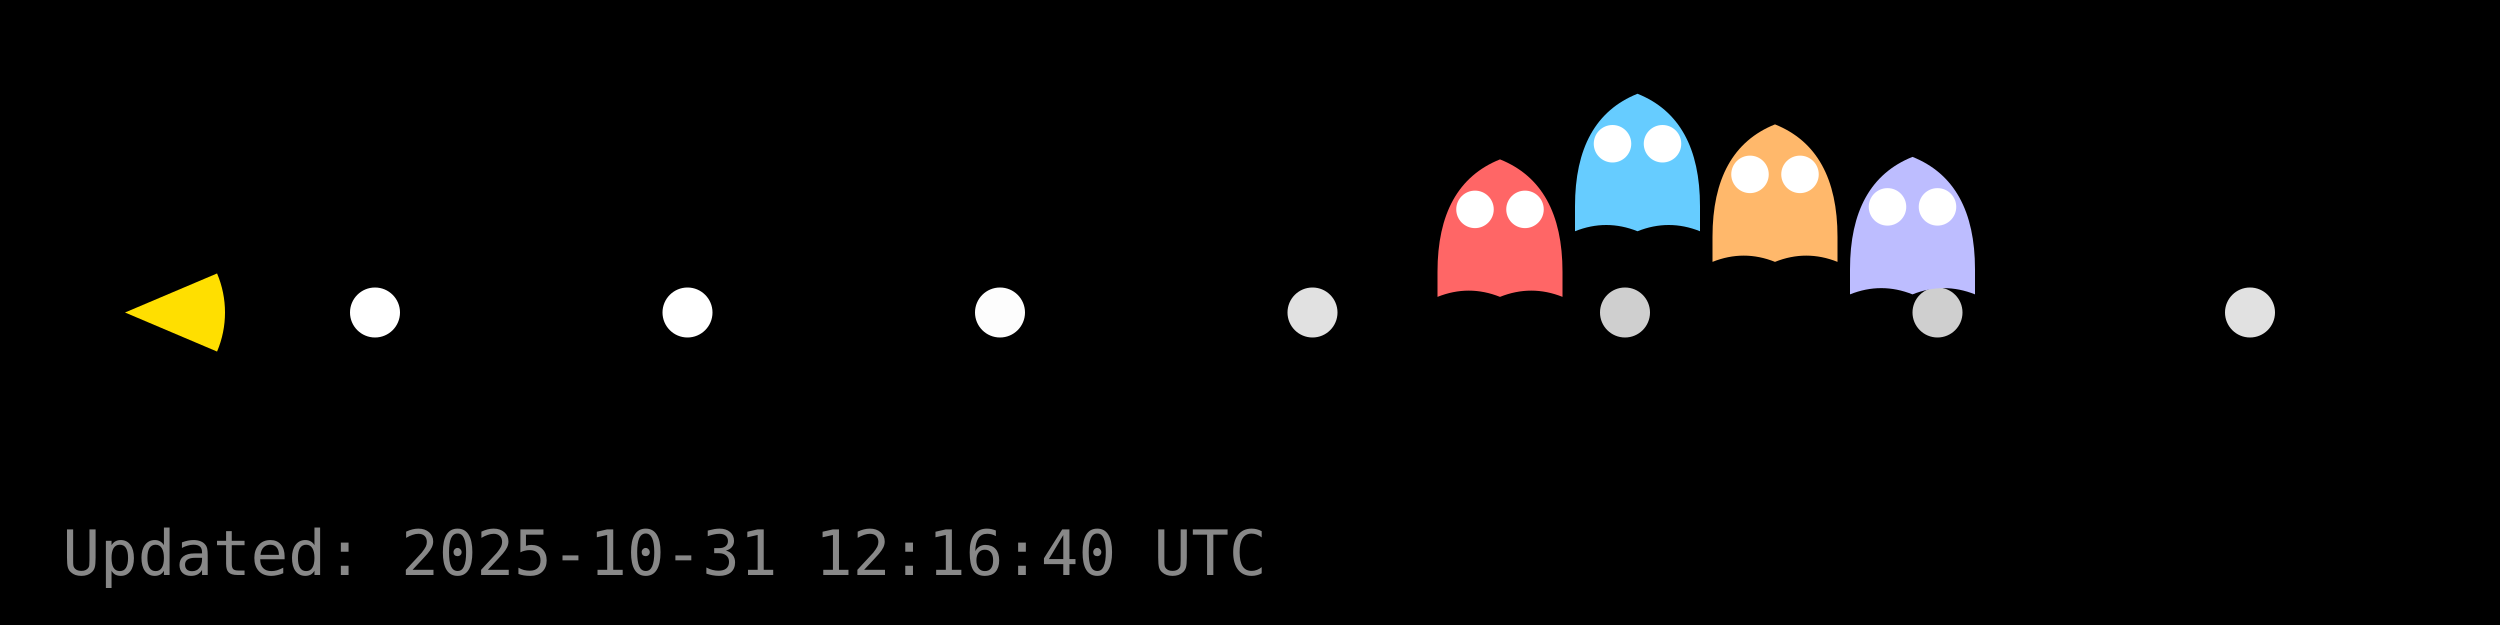
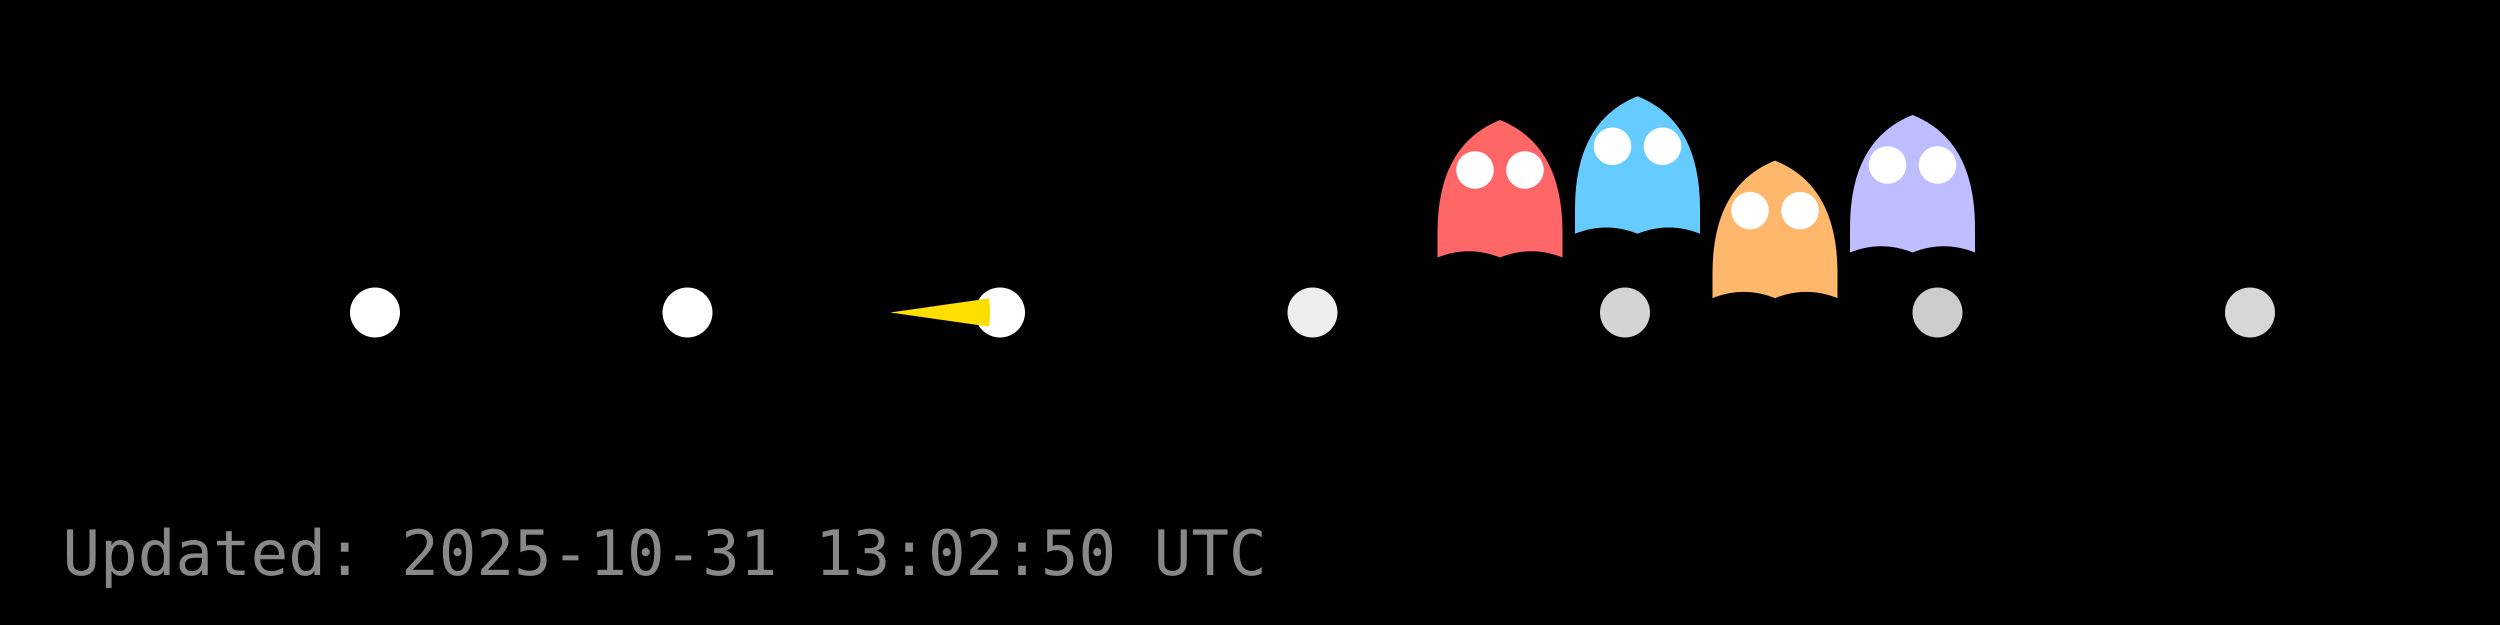
<svg xmlns="http://www.w3.org/2000/svg" width="400" height="100" viewBox="0 0 400 100">
  <rect width="400" height="100" fill="#000000" />
  <g id="dots" fill="#FFFFFF">
    <circle cx="60.0" cy="50.0" r="4" fill="#FFFFFF" fill-opacity="1.00" />
    <circle cx="110.0" cy="50.0" r="4" fill="#FFFFFF" fill-opacity="1.00" />
-     <circle cx="160.0" cy="50.0" r="4" fill="#FFFFFF" fill-opacity="0.99" />
-     <circle cx="210.0" cy="50.0" r="4" fill="#FFFFFF" fill-opacity="0.88" />
-     <circle cx="260.0" cy="50.0" r="4" fill="#FFFFFF" fill-opacity="0.81" />
-     <circle cx="310.0" cy="50.0" r="4" fill="#FFFFFF" fill-opacity="0.81" />
-     <circle cx="360.0" cy="50.0" r="4" fill="#FFFFFF" fill-opacity="0.88" />
+     <circle cx="160.0" cy="50.0" r="4" fill="#FFFFFF" fill-opacity="1.00" />
+     <circle cx="210.0" cy="50.0" r="4" fill="#FFFFFF" fill-opacity="0.93" />
+     <circle cx="260.0" cy="50.0" r="4" fill="#FFFFFF" fill-opacity="0.83" />
+     <circle cx="310.0" cy="50.0" r="4" fill="#FFFFFF" fill-opacity="0.80" />
+     <circle cx="360.0" cy="50.0" r="4" fill="#FFFFFF" fill-opacity="0.84" />
  </g>
  <g id="ghosts">
-     <g transform="translate(240.0,37.5)">
+     <g transform="translate(240.0,31.2)">
      <path d="M-10,6 Q-10,-8 0,-12 Q10,-8 10,6 V10 Q5,8 0,10 Q-5,8 -10,10 Z" fill="#FF6666" />
      <circle cx="-4" cy="-4" r="3" fill="#fff" />
      <circle cx="4" cy="-4" r="3" fill="#fff" />
    </g>
-     <g transform="translate(262.0,27.0)">
+     <g transform="translate(262.0,27.4)">
      <path d="M-10,6 Q-10,-8 0,-12 Q10,-8 10,6 V10 Q5,8 0,10 Q-5,8 -10,10 Z" fill="#66CCFF" />
      <circle cx="-4" cy="-4" r="3" fill="#fff" />
      <circle cx="4" cy="-4" r="3" fill="#fff" />
    </g>
-     <g transform="translate(284.0,31.9)">
+     <g transform="translate(284.0,37.7)">
      <path d="M-10,6 Q-10,-8 0,-12 Q10,-8 10,6 V10 Q5,8 0,10 Q-5,8 -10,10 Z" fill="#FFB86B" />
      <circle cx="-4" cy="-4" r="3" fill="#fff" />
      <circle cx="4" cy="-4" r="3" fill="#fff" />
    </g>
-     <g transform="translate(306.0,37.1)">
+     <g transform="translate(306.0,30.4)">
      <path d="M-10,6 Q-10,-8 0,-12 Q10,-8 10,6 V10 Q5,8 0,10 Q-5,8 -10,10 Z" fill="#BDBDFF" />
      <circle cx="-4" cy="-4" r="3" fill="#fff" />
      <circle cx="4" cy="-4" r="3" fill="#fff" />
    </g>
  </g>
  <g id="pacman">
-     <path d="M 20.00,50.00 L 34.73,43.75 A 16,16 0 0,1 34.73,56.25 Z" fill="#FFDF00" stroke="none" />
-     <circle cx="26.00" cy="44.00" r="2" fill="#000" />
+     <path d="M 142.40,50.00 L 158.24,47.74 A 16,16 0 0,1 158.24,52.26 Z" fill="#FFDF00" stroke="none" />
+     <circle cx="148.40" cy="44.00" r="2" fill="#000" />
    <animateTransform href="#pacman" attributeName="transform" type="translate" from="0 0" to="0 0" dur="0.0s" repeatCount="1" />
  </g>
-   <text x="10" y="92" fill="#888" font-family="monospace" font-size="10">Updated: 2025-10-31 12:16:40 UTC</text>
+   <text x="10" y="92" fill="#888" font-family="monospace" font-size="10">Updated: 2025-10-31 13:02:50 UTC</text>
</svg>
